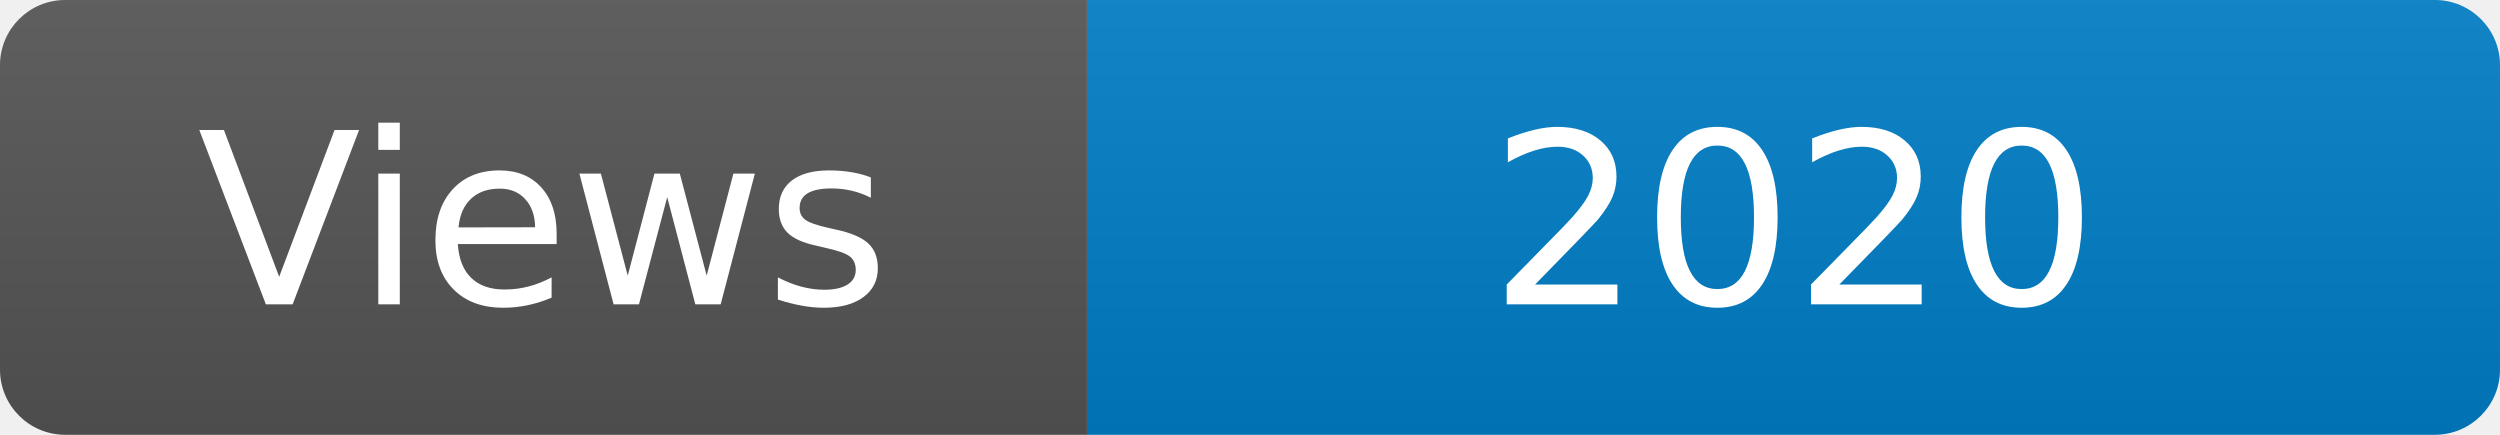
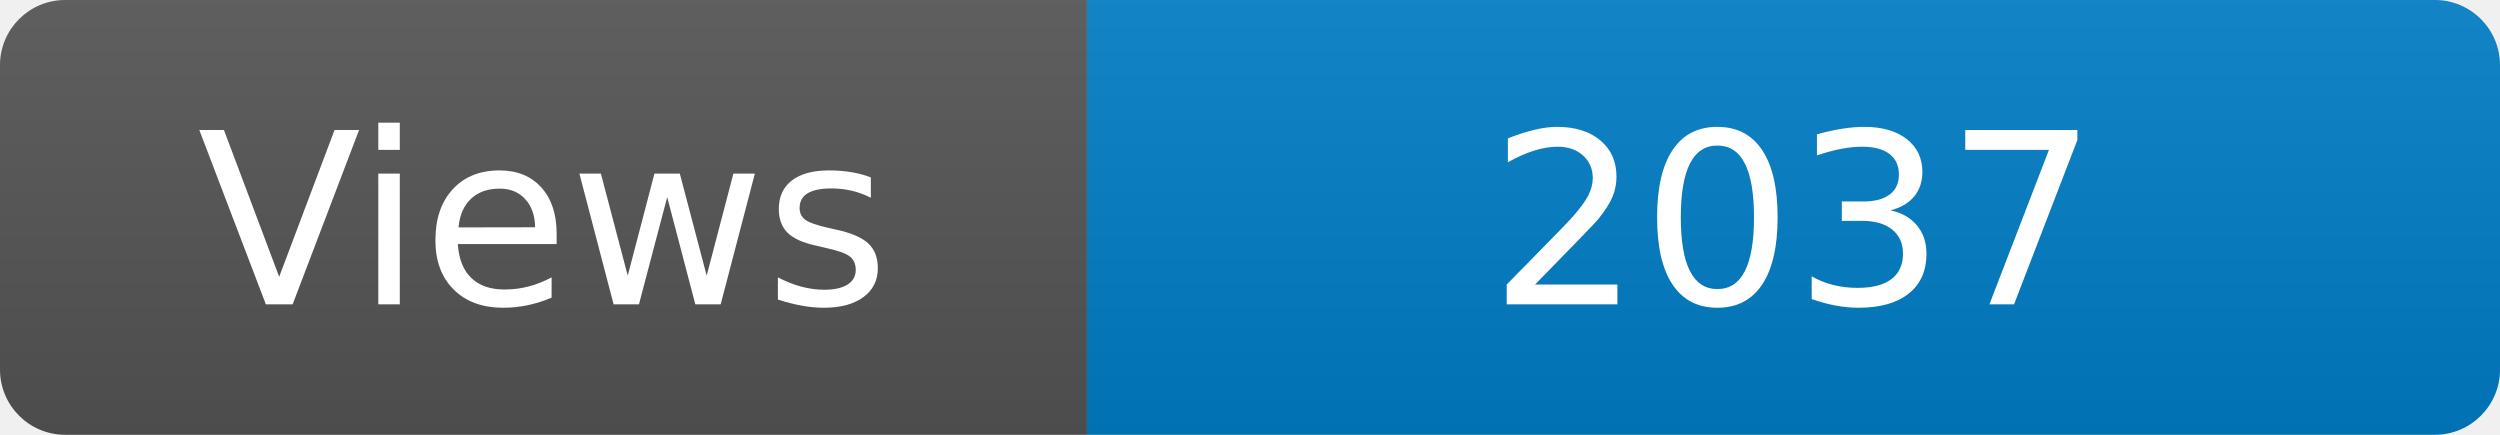
<svg xmlns="http://www.w3.org/2000/svg" width="115" height="20" role="img" aria-label="Maintained?: yes">
  <linearGradient id="s" x2="0" y2="100%">
    <stop offset="0" stop-color="#bbb" stop-opacity=".1" />
    <stop offset="1" stop-opacity=".1" />
  </linearGradient>
  <clipPath id="r">
    <rect width="115" height="20" rx="3" fill="#fff" />
  </clipPath>
  <g clip-path="url(#r)">
    <rect width="50" height="20" fill="#555" />
    <rect x="50" width="160" height="20" fill="#007ec6" />
    <rect width="115" height="20" fill="url(#s)" />
  </g>
  <g fill="#fff" text-anchor="middle" font-family="Verdana,Geneva,DejaVu Sans,sans-serif" font-size="110">
    <text x="250" y="140" transform="scale(.1)" fill="#fff">Views</text>
-     <text x="825" y="140" transform="scale(.1)" fill="#fff">2020</text>
+     <text x="825" y="140" transform="scale(.1)" fill="#fff">2037</text>
  </g>
</svg>
